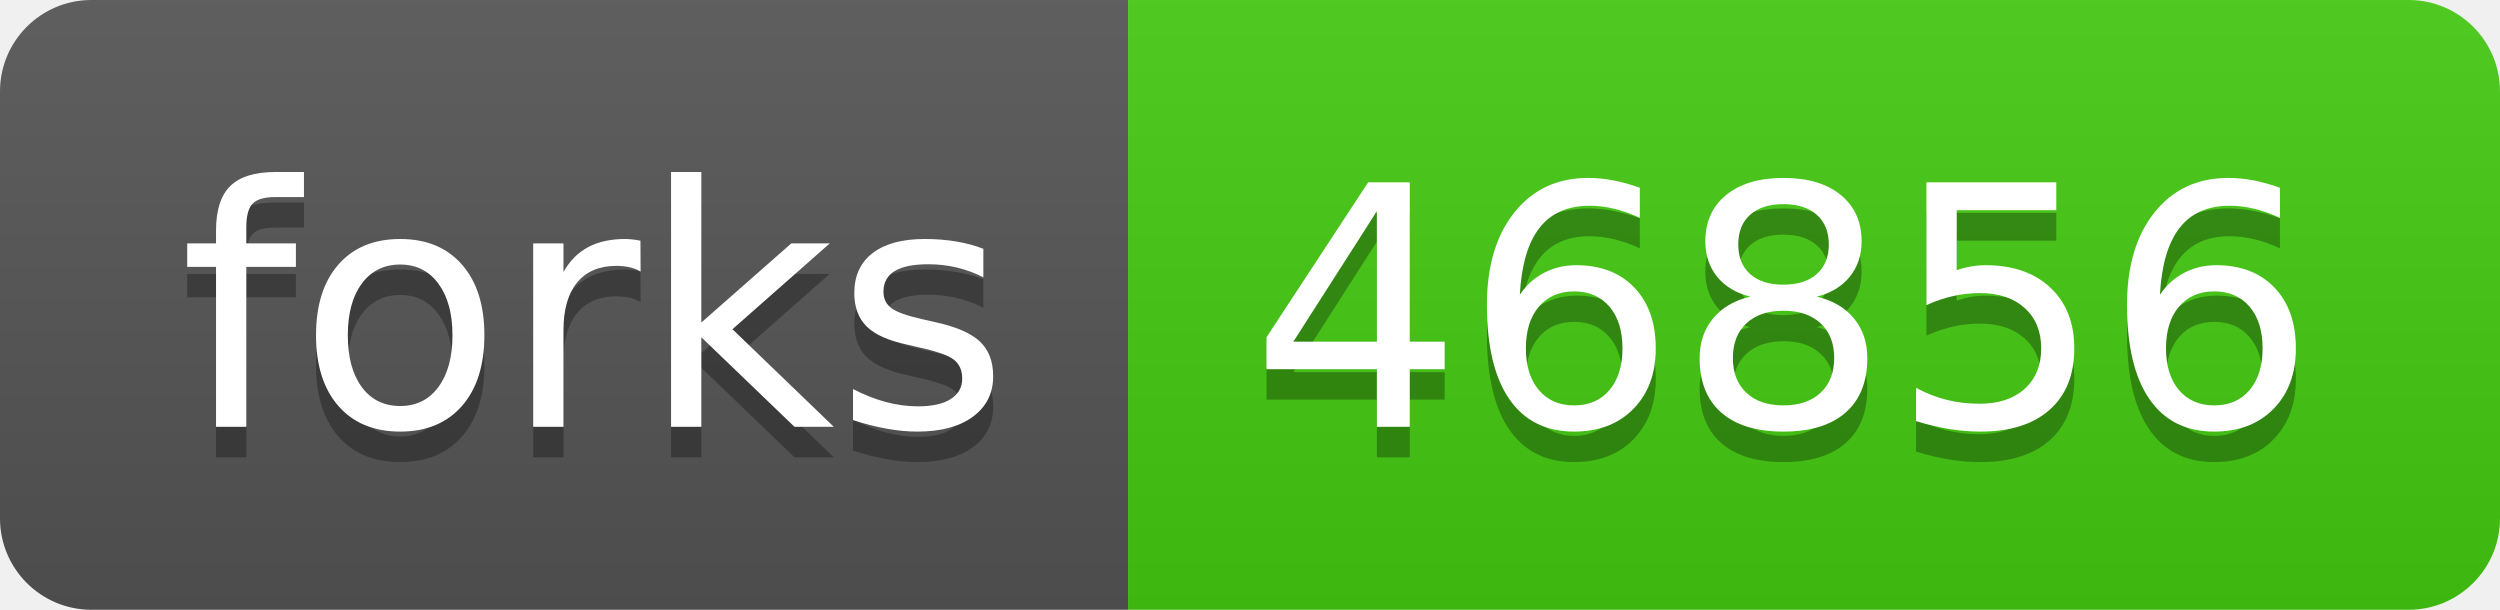
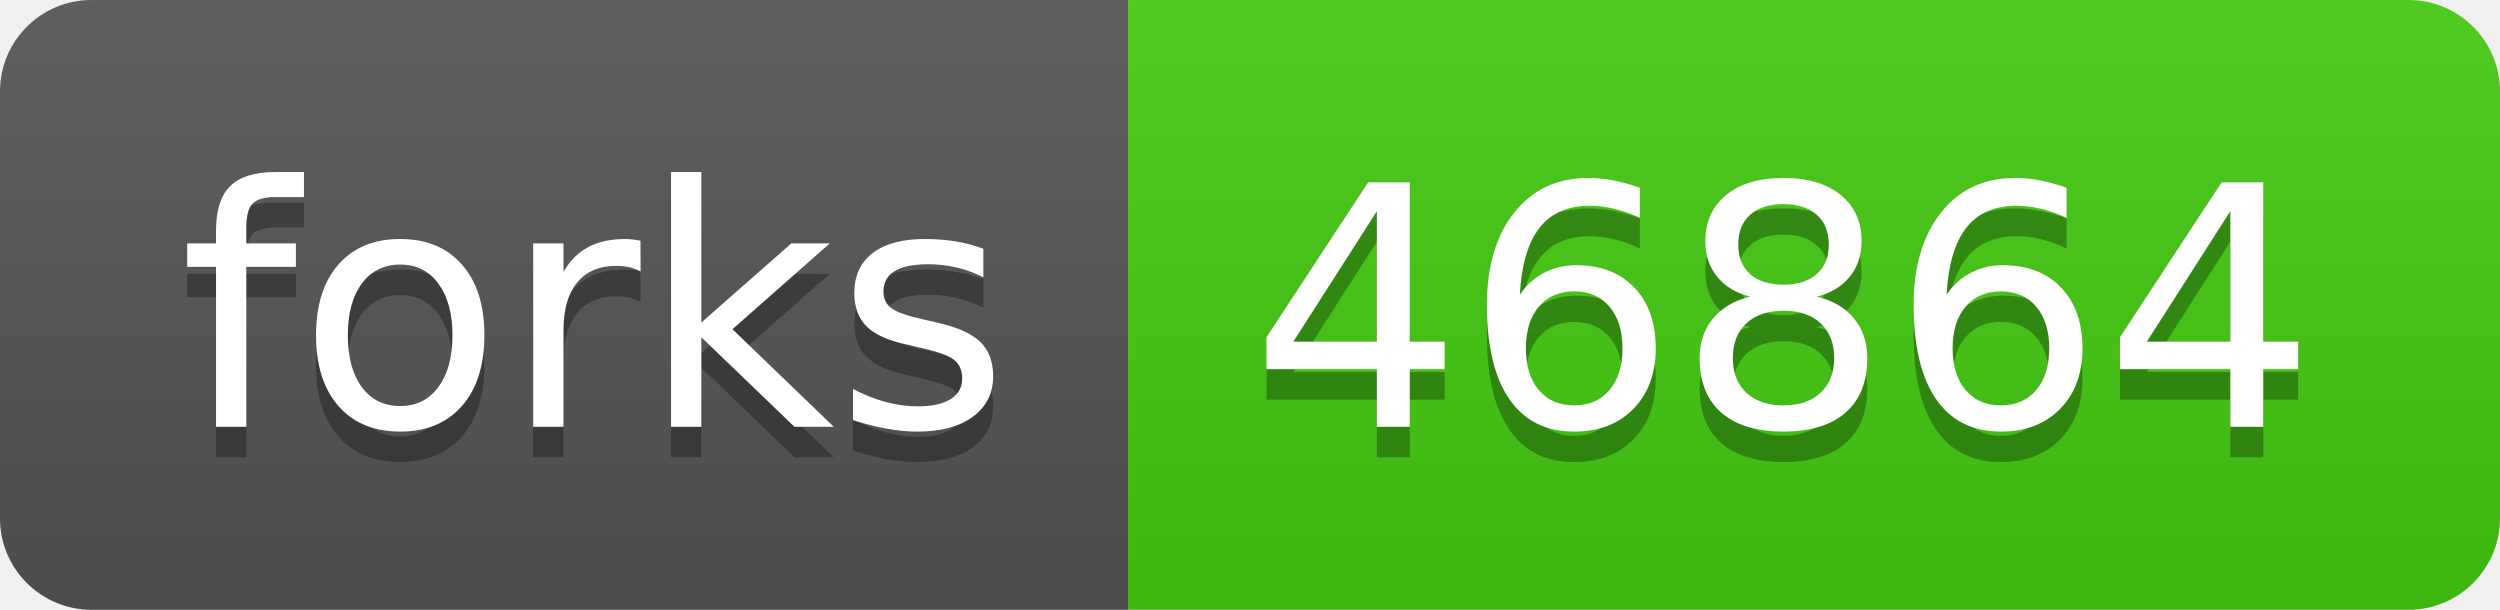
- <svg xmlns="http://www.w3.org/2000/svg" width="82" height="20" role="img" aria-label="forks: 46856">
+ <svg xmlns="http://www.w3.org/2000/svg" width="82" height="20" role="img" aria-label="forks: 46864">
  <linearGradient id="s" x2="0" y2="100%">
    <stop offset="0" stop-color="#bbb" stop-opacity=".1" />
    <stop offset="1" stop-opacity=".1" />
  </linearGradient>
  <clipPath id="r">
    <rect width="82" height="20" rx="3" fill="#fff" />
  </clipPath>
  <g clip-path="url(#r)">
    <rect width="37" height="20" fill="#555" />
    <rect x="37" width="45" height="20" fill="#4c1" />
    <rect width="82" height="20" fill="url(#s)" />
  </g>
  <g fill="#fff" text-anchor="middle" font-family="Verdana,Geneva,DejaVu Sans,sans-serif" text-rendering="geometricPrecision" font-size="110">
    <text aria-hidden="true" x="195" y="150" fill="#010101" fill-opacity=".3" transform="scale(.1)" textLength="270">forks</text>
    <text x="195" y="140" transform="scale(.1)" fill="#fff" textLength="270">forks</text>
-     <text aria-hidden="true" x="585" y="150" fill="#010101" fill-opacity=".3" transform="scale(.1)" textLength="350">46856</text>
-     <text x="585" y="140" transform="scale(.1)" fill="#fff" textLength="350">46856</text>
+     <text aria-hidden="true" x="585" y="150" fill="#010101" fill-opacity=".3" transform="scale(.1)" textLength="350">46864</text>
+     <text x="585" y="140" transform="scale(.1)" fill="#fff" textLength="350">46864</text>
  </g>
</svg>
